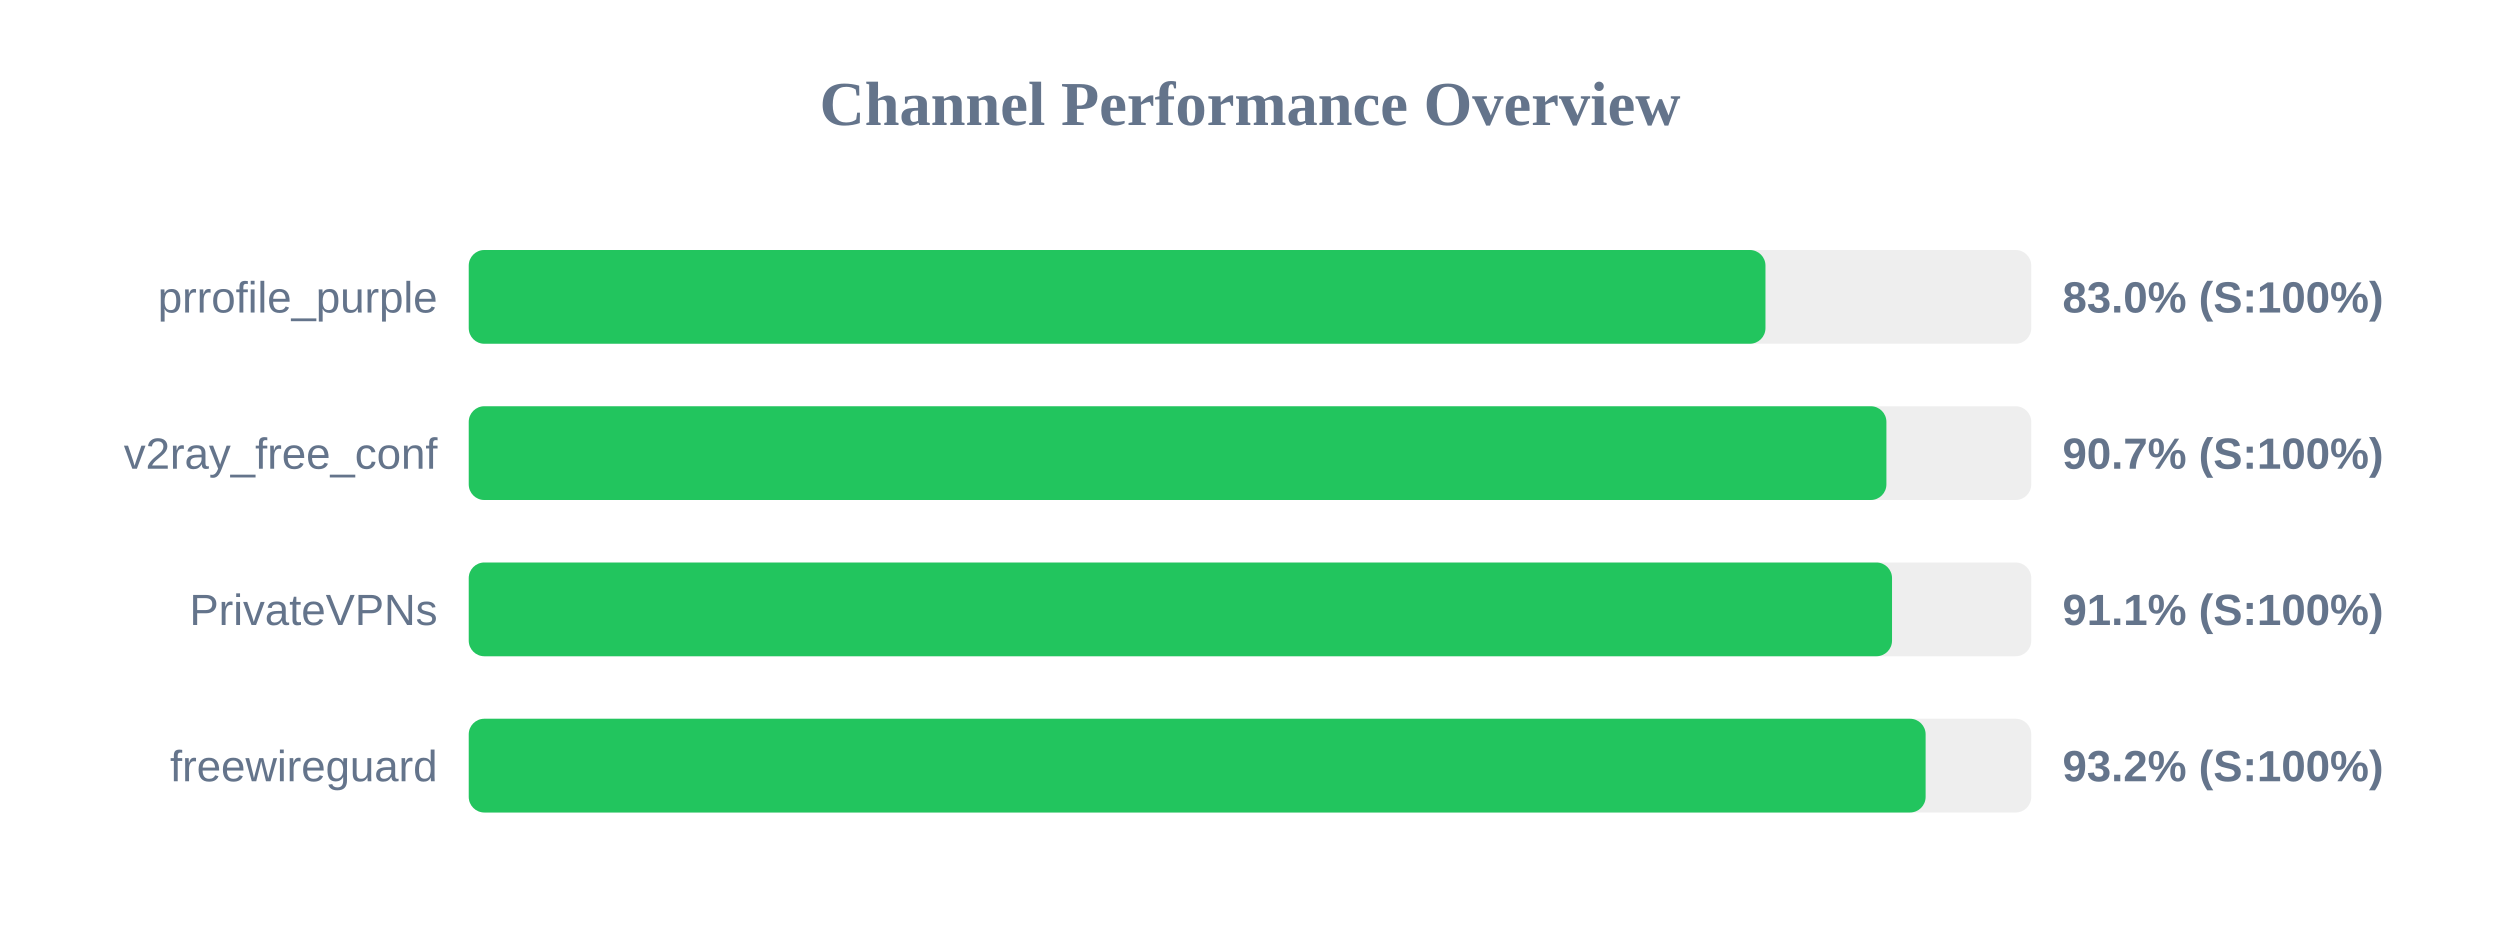
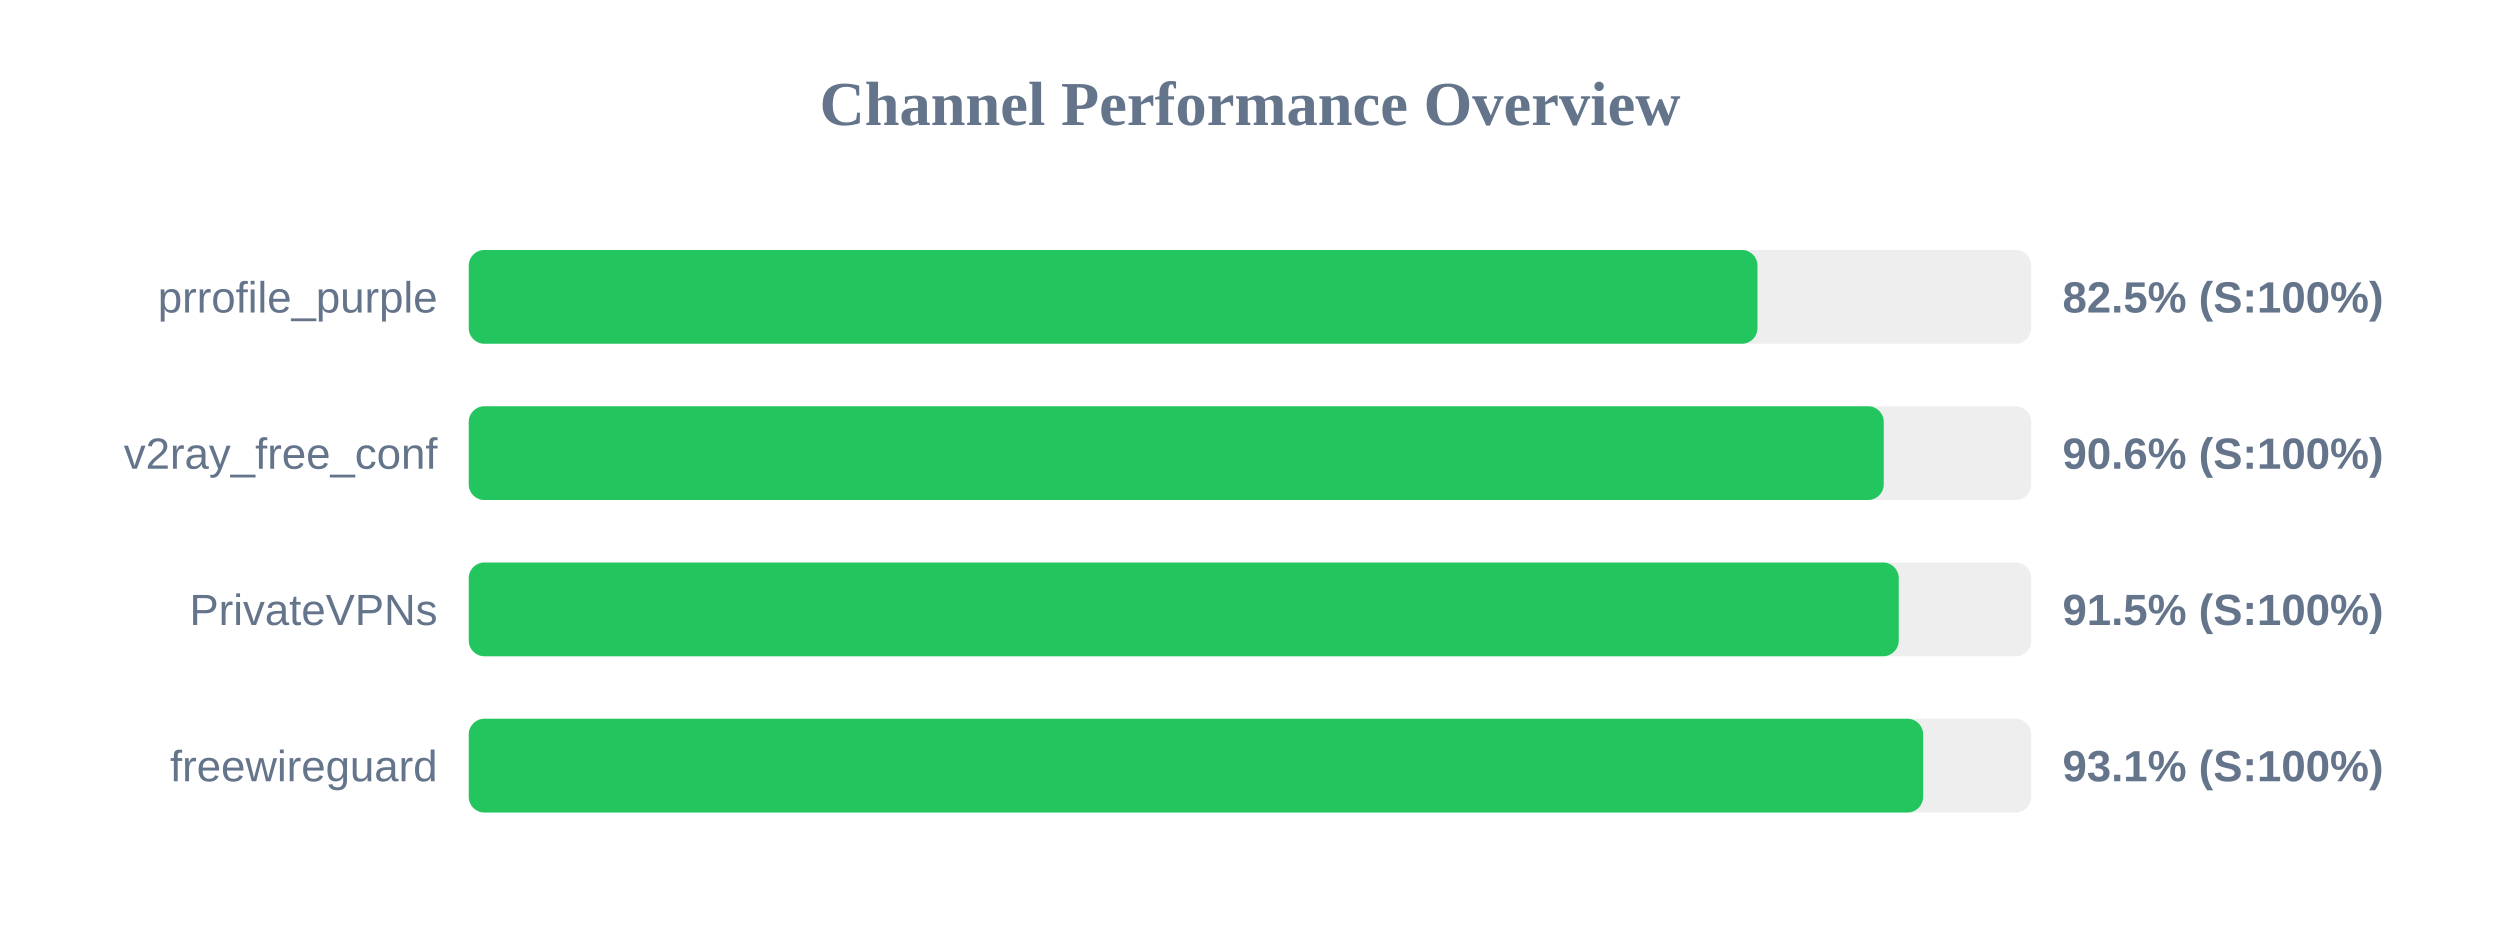
<svg xmlns="http://www.w3.org/2000/svg" width="800" height="300" version="1.1">
  <style>
        .row { font: 14px Arial; fill: #64748b; }
        .score { font: bold 14px Arial; fill: #64748b; }
    </style>
  <text x="400" y="40" text-anchor="middle" font-size="20px" font-weight="bold" fill="#64748b">Channel Performance Overview</text>
  <rect x="150" y="80" width="500" height="30" fill="#eee" rx="5" />
-   <rect x="150" y="80" width="414.95" height="30" fill="#22c55e" rx="5" />
+   <rect x="150" y="80" width="412.4" height="30" fill="#22c55e" rx="5" />
  <text x="140" y="100" text-anchor="end" class="row">prrofile_purple</text>
-   <text x="660" y="100" text-anchor="start" class="score">83.0% (S:100%)</text>
+   <text x="660" y="100" text-anchor="start" class="score">82.5% (S:100%)</text>
  <rect x="150" y="130" width="500" height="30" fill="#eee" rx="5" />
-   <rect x="150" y="130" width="453.65" height="30" fill="#22c55e" rx="5" />
+   <rect x="150" y="130" width="452.8" height="30" fill="#22c55e" rx="5" />
  <text x="140" y="150" text-anchor="end" class="row">v2ray_free_conf</text>
-   <text x="660" y="150" text-anchor="start" class="score">90.7% (S:100%)</text>
+   <text x="660" y="150" text-anchor="start" class="score">90.6% (S:100%)</text>
  <rect x="150" y="180" width="500" height="30" fill="#eee" rx="5" />
-   <rect x="150" y="180" width="455.45" height="30" fill="#22c55e" rx="5" />
+   <rect x="150" y="180" width="457.6" height="30" fill="#22c55e" rx="5" />
  <text x="140" y="200" text-anchor="end" class="row">PrivateVPNs</text>
-   <text x="660" y="200" text-anchor="start" class="score">91.1% (S:100%)</text>
+   <text x="660" y="200" text-anchor="start" class="score">91.5% (S:100%)</text>
  <rect x="150" y="230" width="500" height="30" fill="#eee" rx="5" />
-   <rect x="150" y="230" width="466.2" height="30" fill="#22c55e" rx="5" />
+   <rect x="150" y="230" width="465.4" height="30" fill="#22c55e" rx="5" />
  <text x="140" y="250" text-anchor="end" class="row">freewireguard</text>
-   <text x="660" y="250" text-anchor="start" class="score">93.2% (S:100%)</text>
+   <text x="660" y="250" text-anchor="start" class="score">93.1% (S:100%)</text>
</svg>
